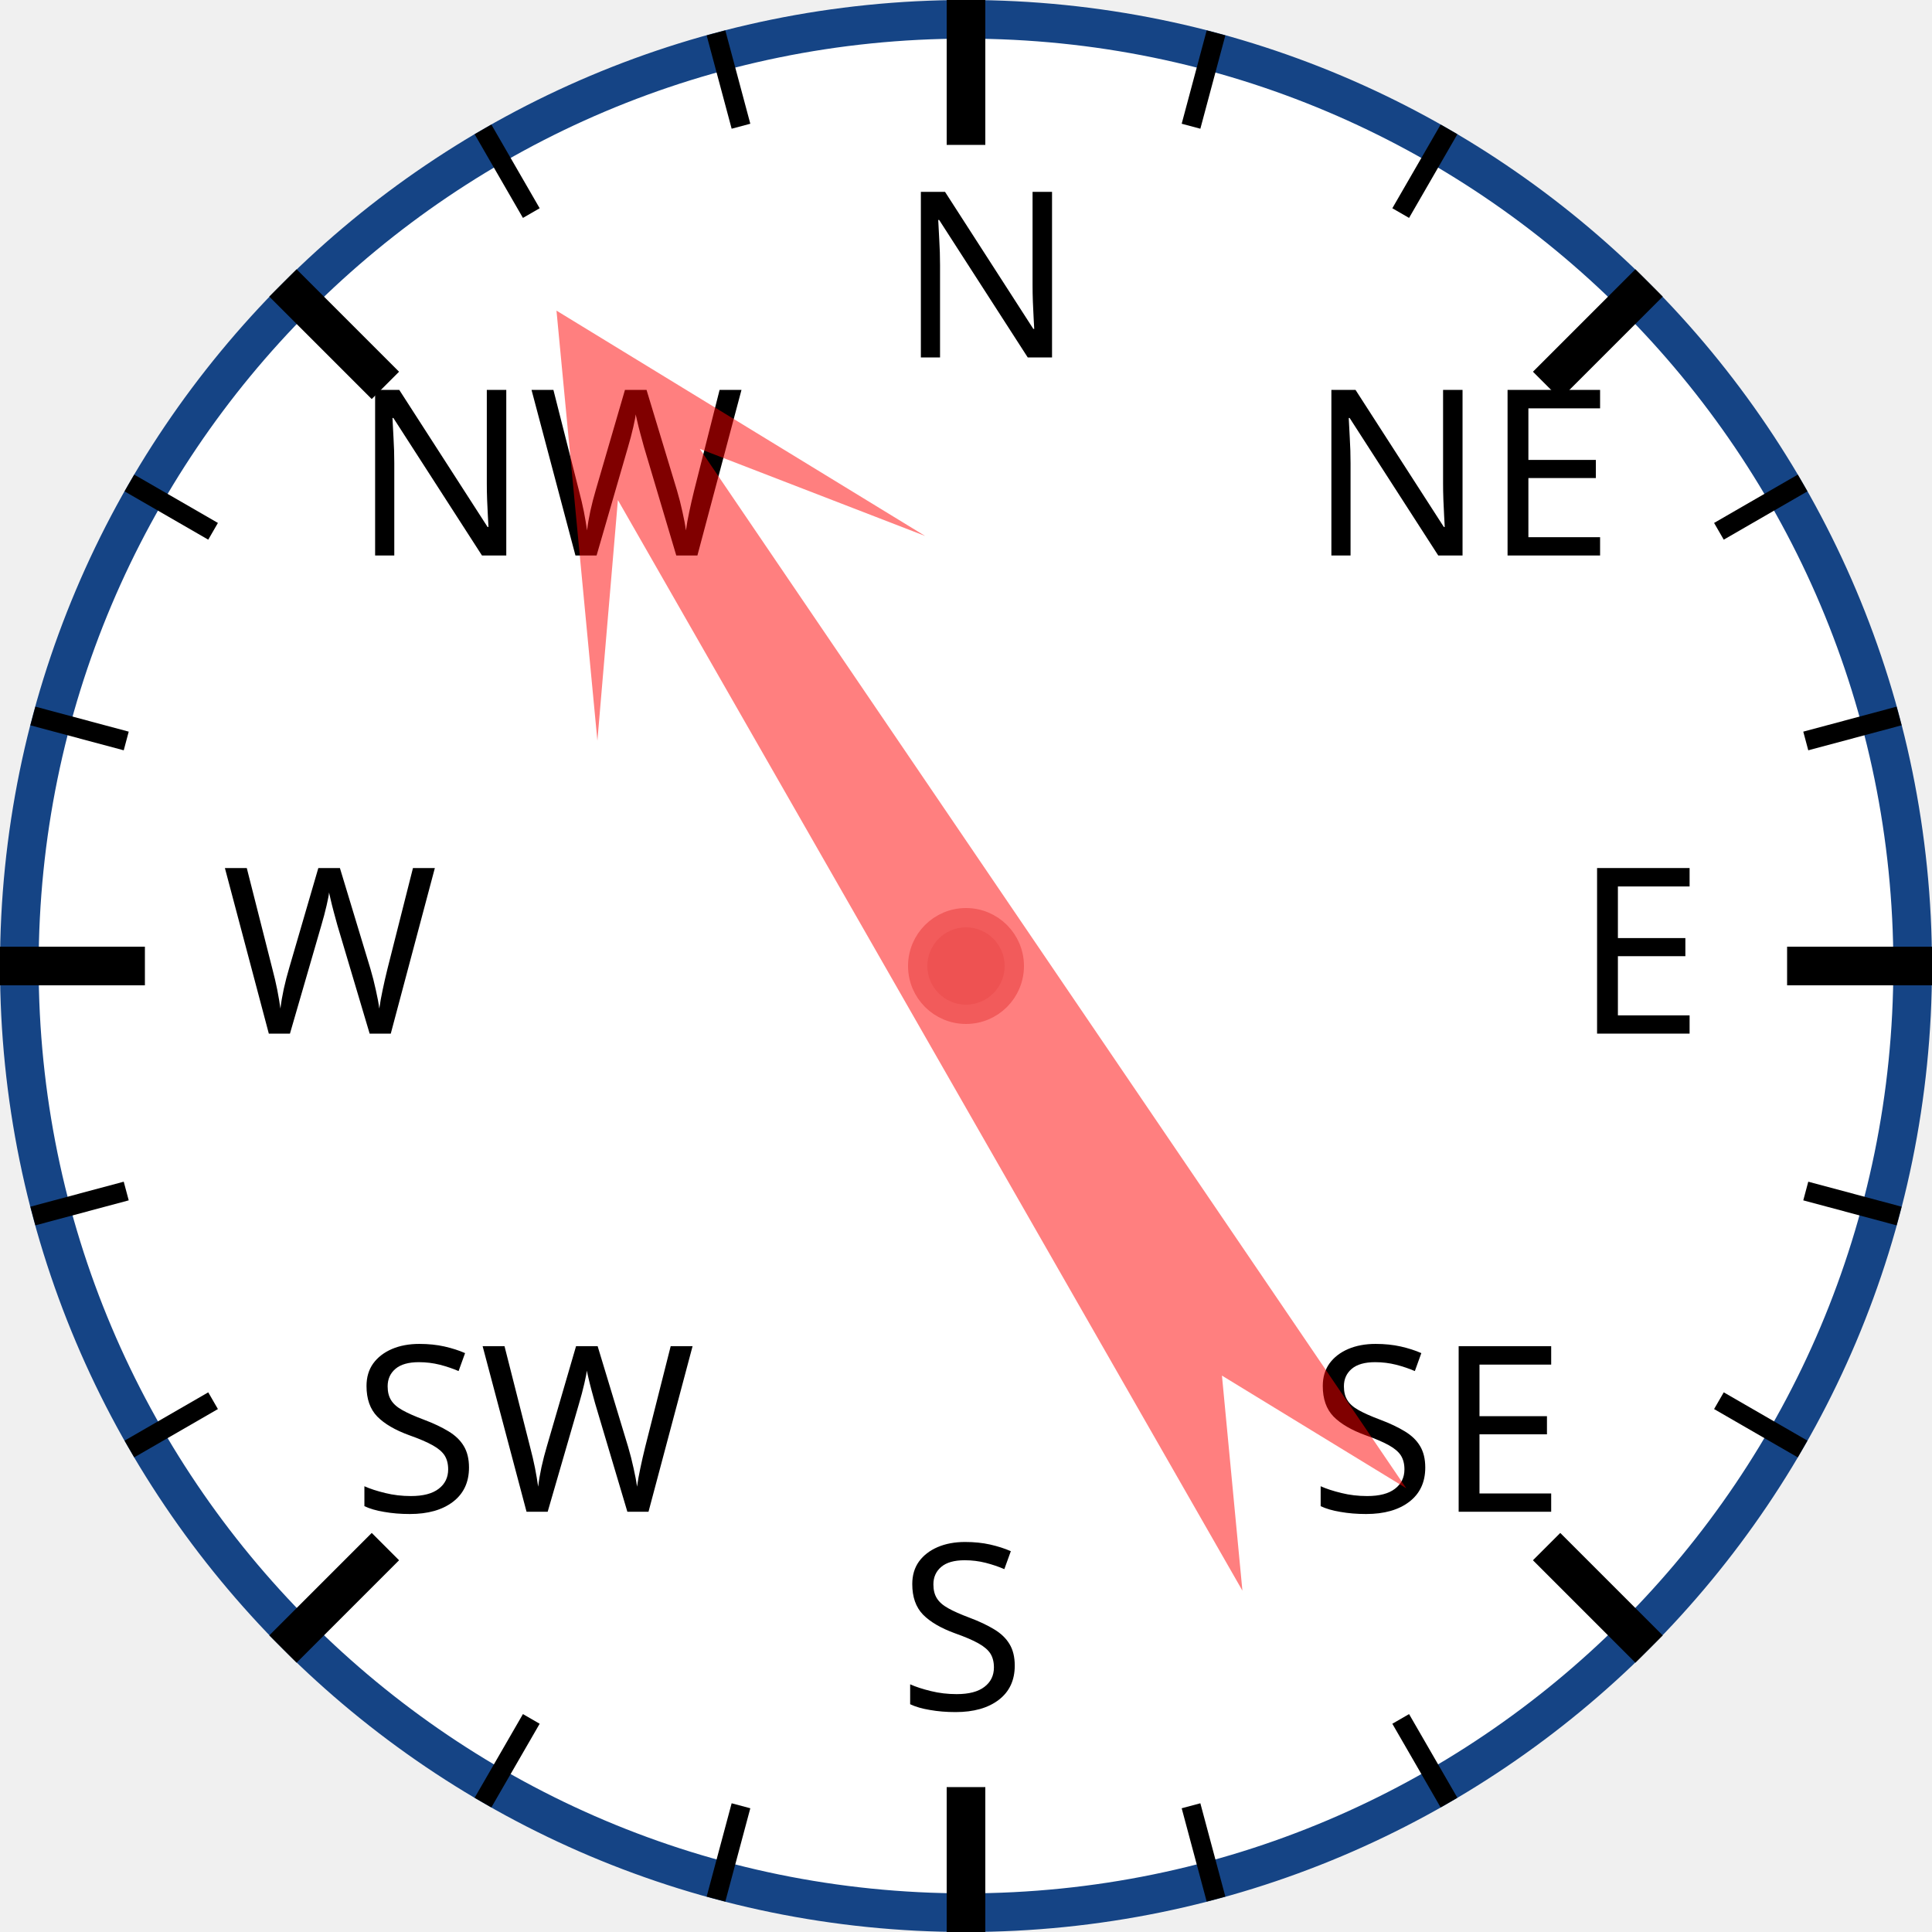
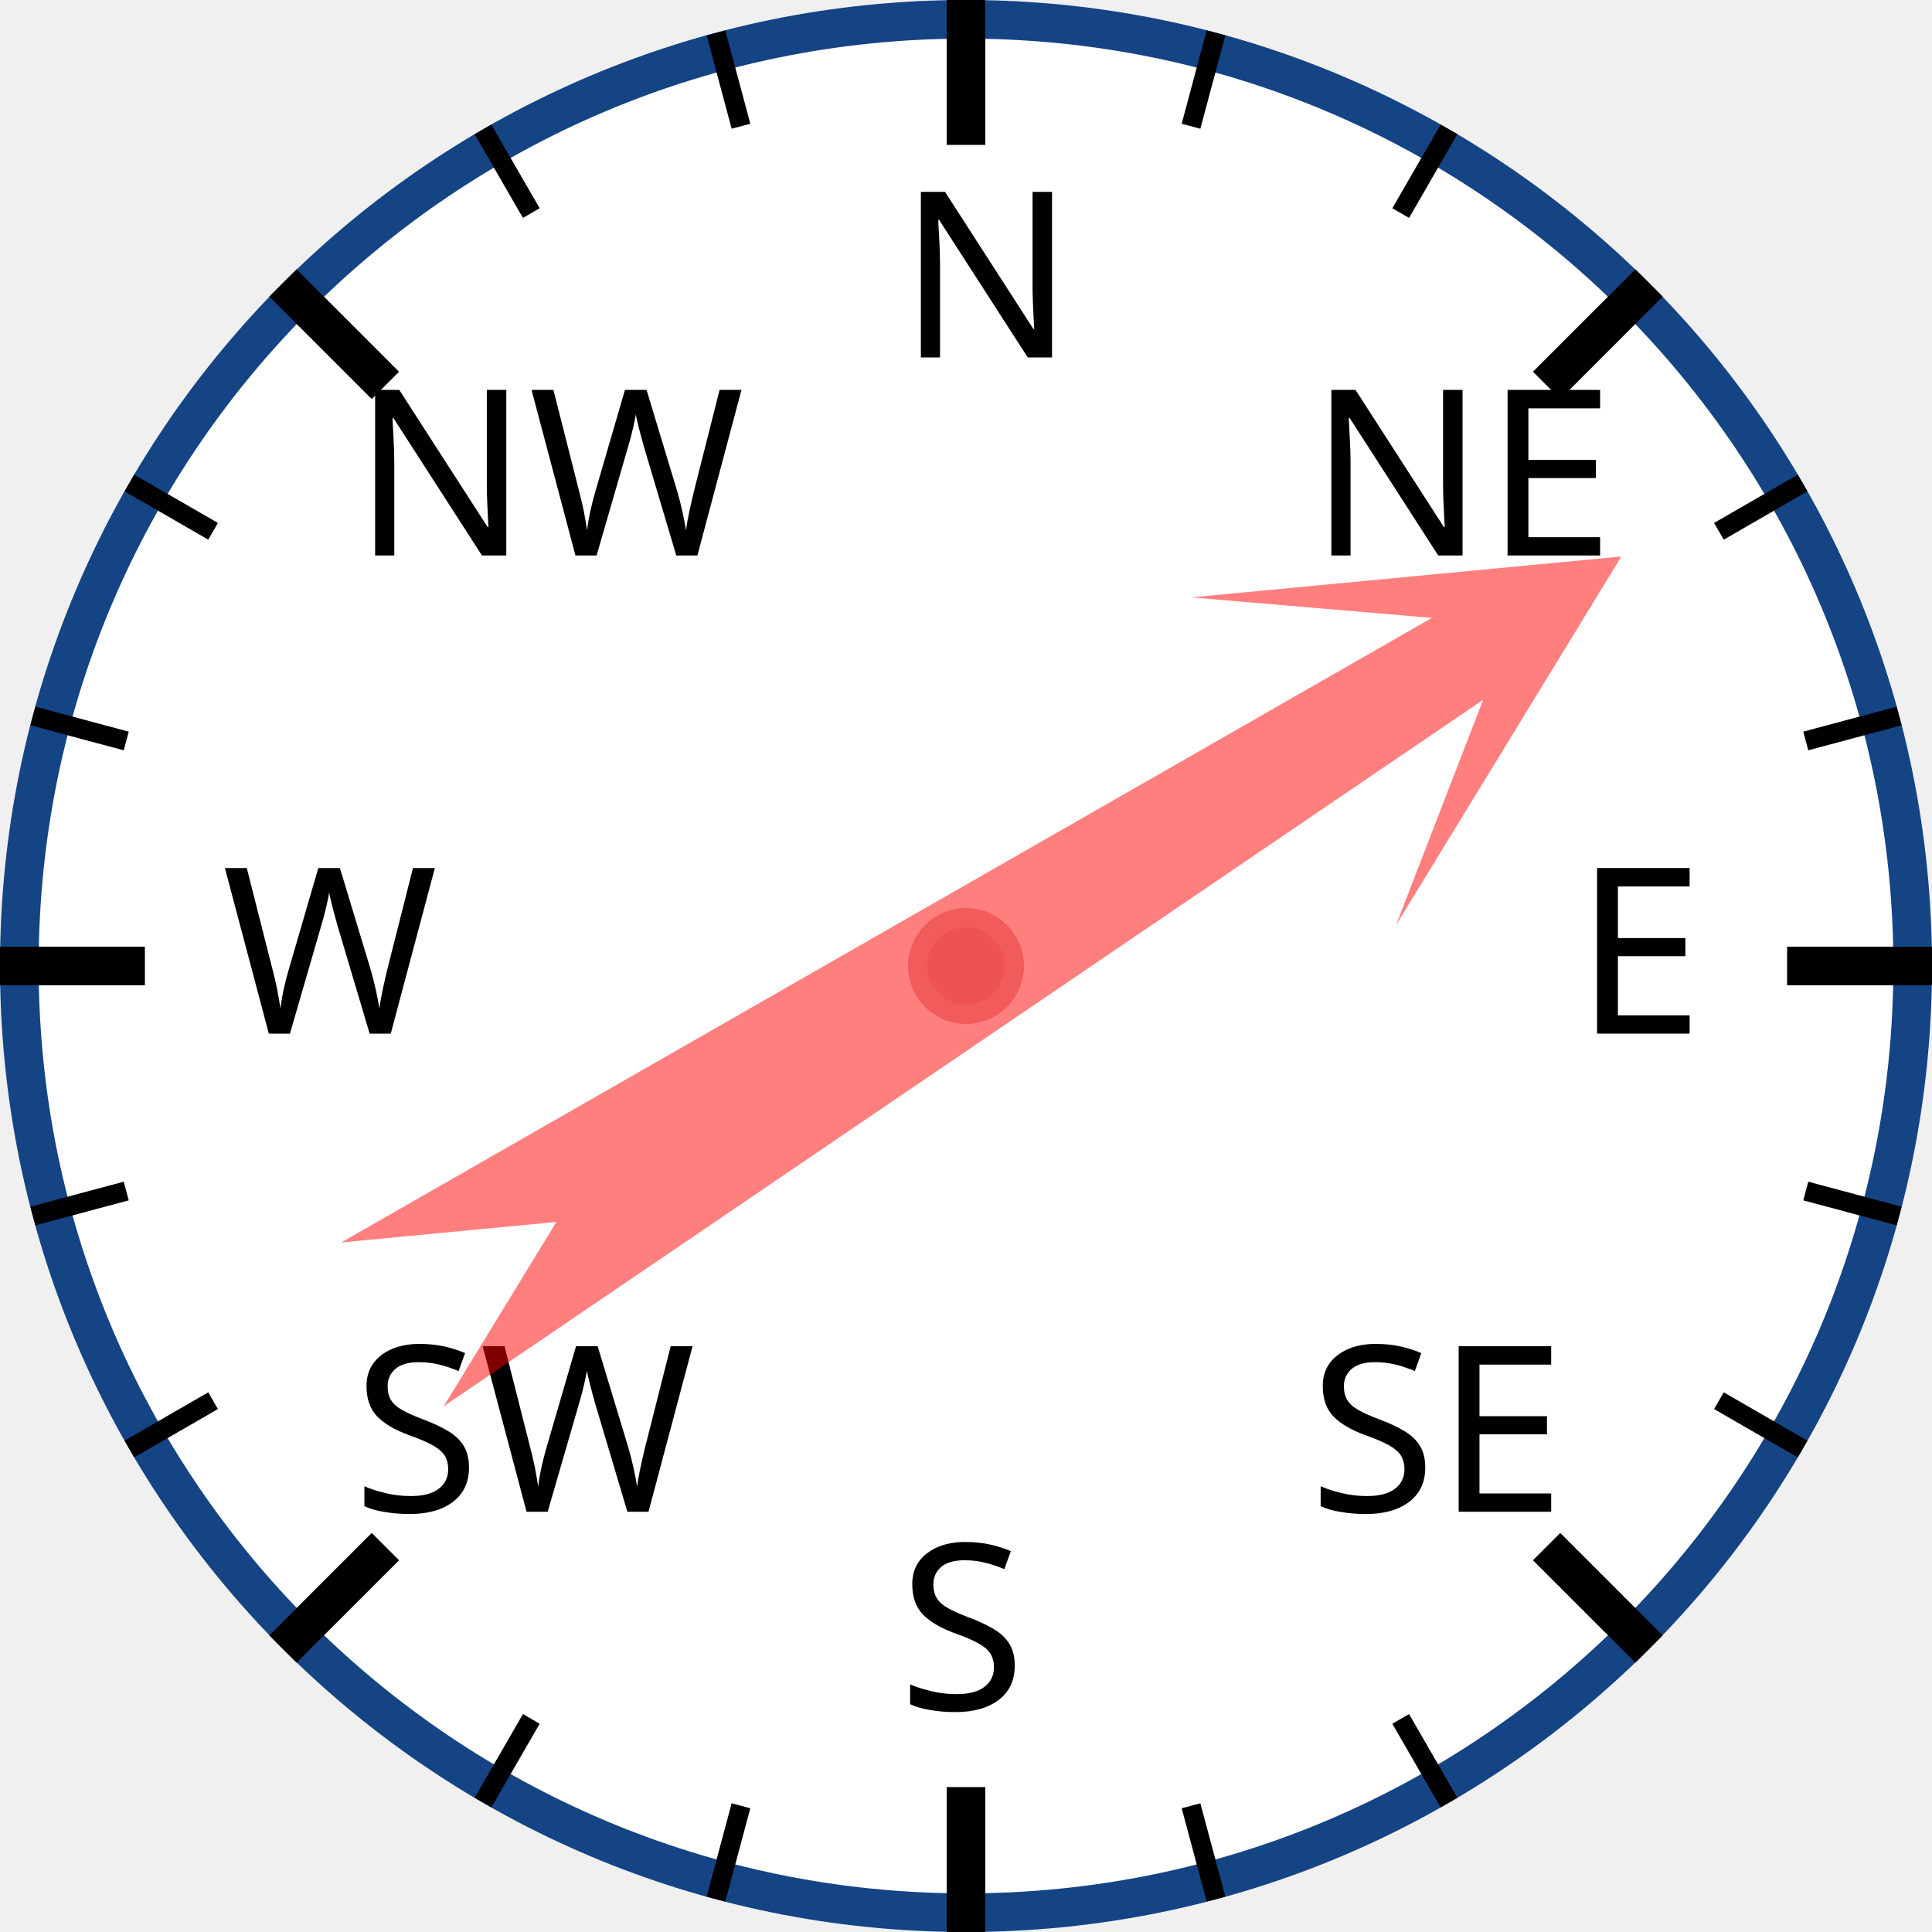
<svg xmlns="http://www.w3.org/2000/svg" width="120px" height="120px" viewBox="0 0 200 200">
  <circle cx="100" cy="100" r="98" style="fill: white; stroke: #154485; stroke-width: 4;" />
  <text x="93.0" y="37.0" style="font-family: sans-serif; font-size: 18pt;">N</text>
  <line x1="100.0" y1="0.0" x2="100.0" y2="15.0" style="stroke: black; stroke-width: 4;" />
  <line x1="74.118" y1="3.407" x2="76.706" y2="13.067" style="stroke: black; stroke-width: 2;" />
  <line x1="50" y1="13.397" x2="55" y2="22.058" style="stroke: black; stroke-width: 2;" />
  <text x="36.503" y="57.503" style="font-family: sans-serif; font-size: 18pt;">NW</text>
  <line x1="29.289" y1="29.289" x2="39.896" y2="39.896" style="stroke: black; stroke-width: 4;" />
  <line x1="13.397" y1="50" x2="22.058" y2="55" style="stroke: black; stroke-width: 2;" />
  <line x1="3.407" y1="74.118" x2="13.067" y2="76.706" style="stroke: black; stroke-width: 2;" />
  <text x="23.0" y="107.0" style="font-family: sans-serif; font-size: 18pt;">W</text>
  <line x1="0.0" y1="100.0" x2="15.0" y2="100.0" style="stroke: black; stroke-width: 4;" />
  <line x1="3.407" y1="125.882" x2="13.067" y2="123.294" style="stroke: black; stroke-width: 2;" />
  <line x1="13.397" y1="150" x2="22.058" y2="145" style="stroke: black; stroke-width: 2;" />
  <text x="36.503" y="156.497" style="font-family: sans-serif; font-size: 18pt;">SW</text>
  <line x1="29.289" y1="170.711" x2="39.896" y2="160.104" style="stroke: black; stroke-width: 4;" />
  <line x1="50" y1="186.603" x2="55" y2="177.942" style="stroke: black; stroke-width: 2;" />
  <line x1="74.118" y1="196.593" x2="76.706" y2="186.933" style="stroke: black; stroke-width: 2;" />
  <text x="93" y="177.0" style="font-family: sans-serif; font-size: 18pt;">S</text>
  <line x1="100" y1="200.0" x2="100" y2="185.0" style="stroke: black; stroke-width: 4;" />
  <line x1="125.882" y1="196.593" x2="123.294" y2="186.933" style="stroke: black; stroke-width: 2;" />
  <line x1="150.0" y1="186.603" x2="145.0" y2="177.942" style="stroke: black; stroke-width: 2;" />
  <text x="135.497" y="156.497" style="font-family: sans-serif; font-size: 18pt;">SE</text>
  <line x1="170.711" y1="170.711" x2="160.104" y2="160.104" style="stroke: black; stroke-width: 4;" />
  <line x1="186.603" y1="150" x2="177.942" y2="145" style="stroke: black; stroke-width: 2;" />
  <line x1="196.593" y1="125.882" x2="186.933" y2="123.294" style="stroke: black; stroke-width: 2;" />
  <text x="163.0" y="107" style="font-family: sans-serif; font-size: 18pt;">E</text>
  <line x1="200.0" y1="100" x2="185.0" y2="100" style="stroke: black; stroke-width: 4;" />
  <line x1="196.593" y1="74.118" x2="186.933" y2="76.706" style="stroke: black; stroke-width: 2;" />
  <line x1="186.603" y1="50" x2="177.942" y2="55" style="stroke: black; stroke-width: 2;" />
  <text x="135.497" y="57.503" style="font-family: sans-serif; font-size: 18pt;">NE</text>
  <line x1="170.711" y1="29.289" x2="160.104" y2="39.896" style="stroke: black; stroke-width: 4;" />
  <line x1="150" y1="13.397" x2="145" y2="22.058" style="stroke: black; stroke-width: 2;" />
  <line x1="125.882" y1="3.407" x2="123.294" y2="13.067" style="stroke: black; stroke-width: 2;" />
-   <polygon points="100 20 120 60 105 40 110 170 100 150 90 170 95 40 80 60" style="fill: red; fill-opacity: 0.5;" transform="rotate(328,100,100)" />
+   <polygon points="100 20 120 60 105 40 110 170 100 150 90 170 95 40 80 60" style="fill: red; fill-opacity: 0.5;" transform="rotate(58,100,100)" />
  <circle cx="100" cy="100" r="5" style="fill: #EE5252; stroke: #F25B5B; stroke-width: 2;" />
</svg>
